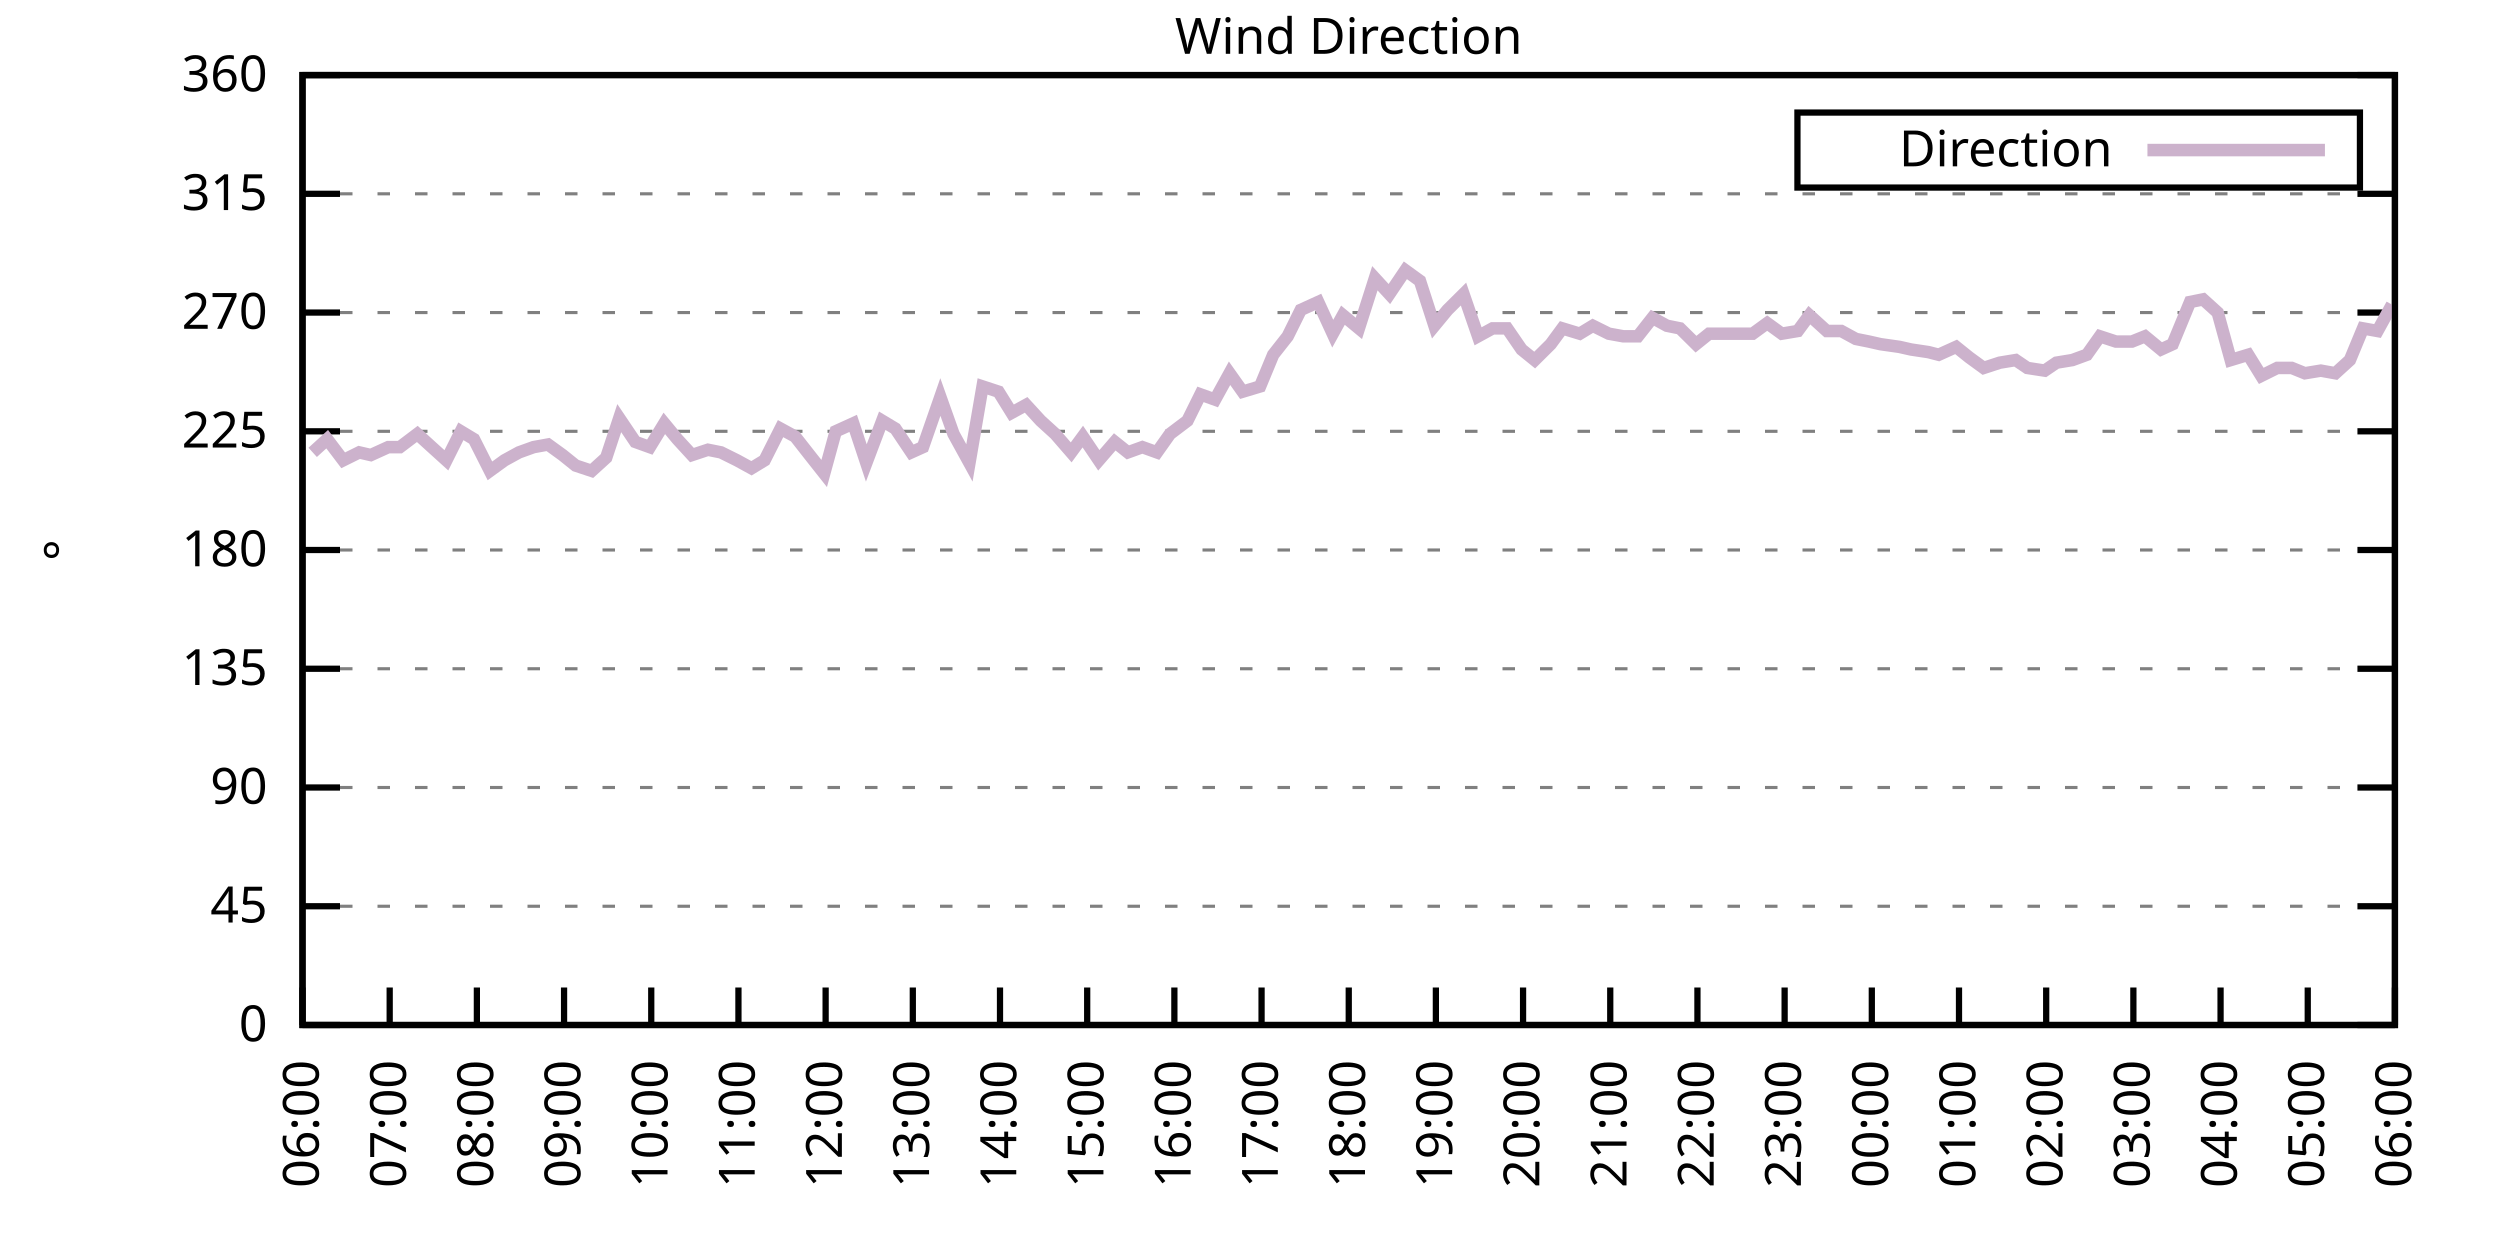
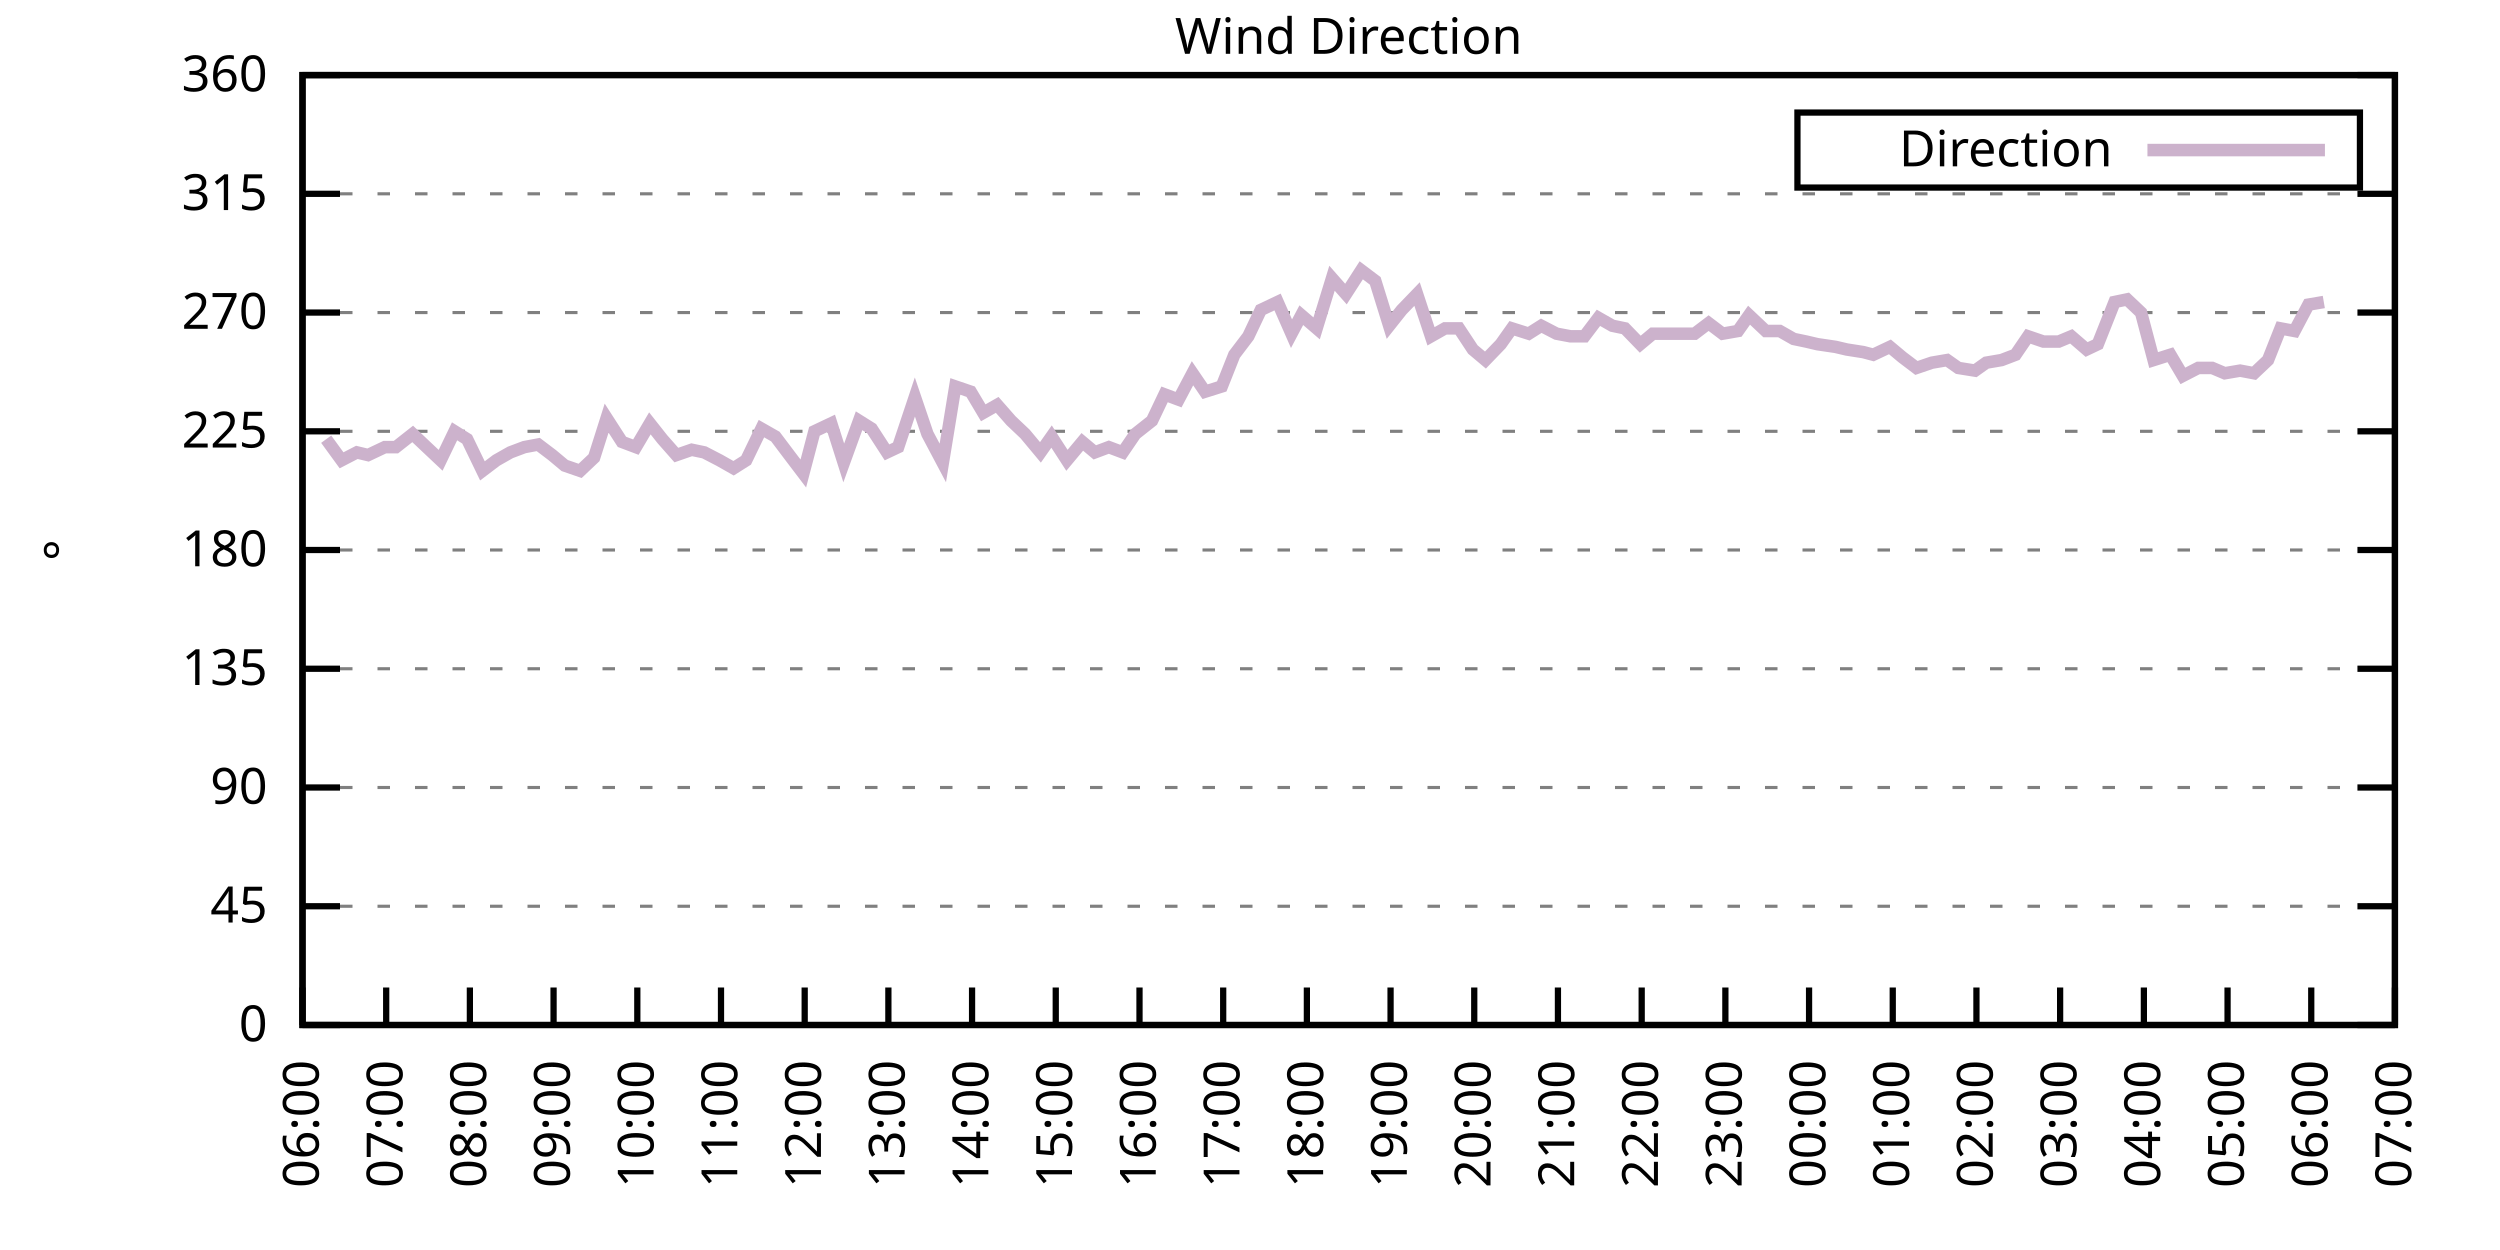
<svg xmlns="http://www.w3.org/2000/svg" xmlns:xlink="http://www.w3.org/1999/xlink" width="400" height="200" viewBox="0 0 400 200">
  <g id="gnuplot_canvas">
    <rect x="0" y="0" width="400" height="200" fill="none" />
    <defs>
      <circle id="gpDot" r="0.5" stroke-width="0.5" stroke="currentColor" />
      <path id="gpPt0" stroke-width="0.333" stroke="currentColor" d="M-1,0 h2 M0,-1 v2" />
      <path id="gpPt1" stroke-width="0.333" stroke="currentColor" d="M-1,-1 L1,1 M1,-1 L-1,1" />
      <path id="gpPt2" stroke-width="0.333" stroke="currentColor" d="M-1,0 L1,0 M0,-1 L0,1 M-1,-1 L1,1 M-1,1 L1,-1" />
      <rect id="gpPt3" stroke-width="0.333" stroke="currentColor" x="-1" y="-1" width="2" height="2" />
      <rect id="gpPt4" stroke-width="0.333" stroke="currentColor" fill="currentColor" x="-1" y="-1" width="2" height="2" />
      <circle id="gpPt5" stroke-width="0.333" stroke="currentColor" cx="0" cy="0" r="1" />
      <use xlink:href="#gpPt5" id="gpPt6" fill="currentColor" stroke="none" />
      <path id="gpPt7" stroke-width="0.333" stroke="currentColor" d="M0,-1.33 L-1.33,0.67 L1.33,0.67 z" />
      <use xlink:href="#gpPt7" id="gpPt8" fill="currentColor" stroke="none" />
      <use xlink:href="#gpPt7" id="gpPt9" stroke="currentColor" transform="rotate(180)" />
      <use xlink:href="#gpPt9" id="gpPt10" fill="currentColor" stroke="none" />
      <use xlink:href="#gpPt3" id="gpPt11" stroke="currentColor" transform="rotate(45)" />
      <use xlink:href="#gpPt11" id="gpPt12" fill="currentColor" stroke="none" />
      <path id="gpPt13" stroke-width="0.333" stroke="currentColor" d="M0,1.330 L1.265,0.411 L0.782,-1.067 L-0.782,-1.076 L-1.265,0.411 z" />
      <use xlink:href="#gpPt13" id="gpPt14" fill="currentColor" stroke="none" />
      <filter id="textbox" filterUnits="objectBoundingBox" x="0" y="0" height="1" width="1">
        <feFlood flood-color="white" flood-opacity="1" result="bgnd" />
        <feComposite in="SourceGraphic" in2="bgnd" operator="atop" />
      </filter>
      <filter id="greybox" filterUnits="objectBoundingBox" x="0" y="0" height="1" width="1">
        <feFlood flood-color="lightgrey" flood-opacity="1" result="grey" />
        <feComposite in="SourceGraphic" in2="grey" operator="atop" />
      </filter>
    </defs>
    <g fill="none" color="white" stroke="currentColor" stroke-width="1.00" stroke-linecap="butt" stroke-linejoin="miter">
</g>
    <g fill="none" color="black" stroke="currentColor" stroke-width="1.00" stroke-linecap="butt" stroke-linejoin="miter">
      <g stroke="none" shape-rendering="crispEdges">
        <polygon fill="rgb(255, 255, 255)" points="48.40,164.00 383.18,164.00 383.18,12.02 48.40,12.02 " />
      </g>
    </g>
    <g fill="none" color="black" stroke="currentColor" stroke-width="1.00" stroke-linecap="butt" stroke-linejoin="miter">
</g>
    <g fill="none" color="black" stroke="black" stroke-width="0.50" stroke-linecap="butt" stroke-linejoin="miter">
</g>
    <g fill="none" color="gray" stroke="currentColor" stroke-width="0.50" stroke-linecap="butt" stroke-linejoin="miter">
      <path stroke="gray" stroke-dasharray="2,4" class="gridline" d="M48.40,164.00 L383.19,164.00  " />
    </g>
    <g fill="none" color="gray" stroke="gray" stroke-width="1.00" stroke-linecap="butt" stroke-linejoin="miter">
</g>
    <g fill="none" color="black" stroke="currentColor" stroke-width="1.00" stroke-linecap="butt" stroke-linejoin="miter">
      <path stroke="black" d="M48.40,164.00 L54.40,164.00 M383.19,164.00 L377.19,164.00  " />
      <g transform="translate(42.80,166.60)" stroke="none" fill="black" font-family="Sans" font-size="8.00" text-anchor="end">
        <text>
          <tspan font-family="Sans"> 0</tspan>
        </text>
      </g>
    </g>
    <g fill="none" color="black" stroke="currentColor" stroke-width="1.00" stroke-linecap="butt" stroke-linejoin="miter">
</g>
    <g fill="none" color="black" stroke="black" stroke-width="0.50" stroke-linecap="butt" stroke-linejoin="miter">
</g>
    <g fill="none" color="gray" stroke="currentColor" stroke-width="0.50" stroke-linecap="butt" stroke-linejoin="miter">
      <path stroke="gray" stroke-dasharray="2,4" class="gridline" d="M48.40,145.00 L383.19,145.00  " />
    </g>
    <g fill="none" color="gray" stroke="gray" stroke-width="1.00" stroke-linecap="butt" stroke-linejoin="miter">
</g>
    <g fill="none" color="black" stroke="currentColor" stroke-width="1.00" stroke-linecap="butt" stroke-linejoin="miter">
      <path stroke="black" d="M48.40,145.00 L54.40,145.00 M383.19,145.00 L377.19,145.00  " />
      <g transform="translate(42.80,147.60)" stroke="none" fill="black" font-family="Sans" font-size="8.00" text-anchor="end">
        <text>
          <tspan font-family="Sans"> 45</tspan>
        </text>
      </g>
    </g>
    <g fill="none" color="black" stroke="currentColor" stroke-width="1.00" stroke-linecap="butt" stroke-linejoin="miter">
</g>
    <g fill="none" color="black" stroke="black" stroke-width="0.50" stroke-linecap="butt" stroke-linejoin="miter">
</g>
    <g fill="none" color="gray" stroke="currentColor" stroke-width="0.50" stroke-linecap="butt" stroke-linejoin="miter">
      <path stroke="gray" stroke-dasharray="2,4" class="gridline" d="M48.40,126.00 L383.19,126.00  " />
    </g>
    <g fill="none" color="gray" stroke="gray" stroke-width="1.00" stroke-linecap="butt" stroke-linejoin="miter">
</g>
    <g fill="none" color="black" stroke="currentColor" stroke-width="1.00" stroke-linecap="butt" stroke-linejoin="miter">
      <path stroke="black" d="M48.40,126.00 L54.40,126.00 M383.19,126.00 L377.19,126.00  " />
      <g transform="translate(42.80,128.60)" stroke="none" fill="black" font-family="Sans" font-size="8.00" text-anchor="end">
        <text>
          <tspan font-family="Sans"> 90</tspan>
        </text>
      </g>
    </g>
    <g fill="none" color="black" stroke="currentColor" stroke-width="1.00" stroke-linecap="butt" stroke-linejoin="miter">
</g>
    <g fill="none" color="black" stroke="black" stroke-width="0.50" stroke-linecap="butt" stroke-linejoin="miter">
</g>
    <g fill="none" color="gray" stroke="currentColor" stroke-width="0.50" stroke-linecap="butt" stroke-linejoin="miter">
      <path stroke="gray" stroke-dasharray="2,4" class="gridline" d="M48.40,107.00 L383.19,107.00  " />
    </g>
    <g fill="none" color="gray" stroke="gray" stroke-width="1.00" stroke-linecap="butt" stroke-linejoin="miter">
</g>
    <g fill="none" color="black" stroke="currentColor" stroke-width="1.00" stroke-linecap="butt" stroke-linejoin="miter">
      <path stroke="black" d="M48.40,107.00 L54.40,107.00 M383.19,107.00 L377.19,107.00  " />
      <g transform="translate(42.80,109.60)" stroke="none" fill="black" font-family="Sans" font-size="8.00" text-anchor="end">
        <text>
          <tspan font-family="Sans"> 135</tspan>
        </text>
      </g>
    </g>
    <g fill="none" color="black" stroke="currentColor" stroke-width="1.00" stroke-linecap="butt" stroke-linejoin="miter">
</g>
    <g fill="none" color="black" stroke="black" stroke-width="0.50" stroke-linecap="butt" stroke-linejoin="miter">
</g>
    <g fill="none" color="gray" stroke="currentColor" stroke-width="0.50" stroke-linecap="butt" stroke-linejoin="miter">
      <path stroke="gray" stroke-dasharray="2,4" class="gridline" d="M48.40,88.00 L383.19,88.00  " />
    </g>
    <g fill="none" color="gray" stroke="gray" stroke-width="1.00" stroke-linecap="butt" stroke-linejoin="miter">
</g>
    <g fill="none" color="black" stroke="currentColor" stroke-width="1.00" stroke-linecap="butt" stroke-linejoin="miter">
      <path stroke="black" d="M48.40,88.00 L54.40,88.00 M383.19,88.00 L377.19,88.00  " />
      <g transform="translate(42.80,90.60)" stroke="none" fill="black" font-family="Sans" font-size="8.00" text-anchor="end">
        <text>
          <tspan font-family="Sans"> 180</tspan>
        </text>
      </g>
    </g>
    <g fill="none" color="black" stroke="currentColor" stroke-width="1.00" stroke-linecap="butt" stroke-linejoin="miter">
</g>
    <g fill="none" color="black" stroke="black" stroke-width="0.50" stroke-linecap="butt" stroke-linejoin="miter">
</g>
    <g fill="none" color="gray" stroke="currentColor" stroke-width="0.50" stroke-linecap="butt" stroke-linejoin="miter">
      <path stroke="gray" stroke-dasharray="2,4" class="gridline" d="M48.40,69.01 L383.19,69.01  " />
    </g>
    <g fill="none" color="gray" stroke="gray" stroke-width="1.00" stroke-linecap="butt" stroke-linejoin="miter">
</g>
    <g fill="none" color="black" stroke="currentColor" stroke-width="1.00" stroke-linecap="butt" stroke-linejoin="miter">
      <path stroke="black" d="M48.40,69.01 L54.40,69.01 M383.19,69.01 L377.19,69.01  " />
      <g transform="translate(42.80,71.61)" stroke="none" fill="black" font-family="Sans" font-size="8.00" text-anchor="end">
        <text>
          <tspan font-family="Sans"> 225</tspan>
        </text>
      </g>
    </g>
    <g fill="none" color="black" stroke="currentColor" stroke-width="1.00" stroke-linecap="butt" stroke-linejoin="miter">
</g>
    <g fill="none" color="black" stroke="black" stroke-width="0.50" stroke-linecap="butt" stroke-linejoin="miter">
</g>
    <g fill="none" color="gray" stroke="currentColor" stroke-width="0.50" stroke-linecap="butt" stroke-linejoin="miter">
      <path stroke="gray" stroke-dasharray="2,4" class="gridline" d="M48.40,50.01 L383.19,50.01  " />
    </g>
    <g fill="none" color="gray" stroke="gray" stroke-width="1.00" stroke-linecap="butt" stroke-linejoin="miter">
</g>
    <g fill="none" color="black" stroke="currentColor" stroke-width="1.00" stroke-linecap="butt" stroke-linejoin="miter">
      <path stroke="black" d="M48.40,50.01 L54.40,50.01 M383.19,50.01 L377.19,50.01  " />
      <g transform="translate(42.80,52.61)" stroke="none" fill="black" font-family="Sans" font-size="8.00" text-anchor="end">
        <text>
          <tspan font-family="Sans"> 270</tspan>
        </text>
      </g>
    </g>
    <g fill="none" color="black" stroke="currentColor" stroke-width="1.00" stroke-linecap="butt" stroke-linejoin="miter">
</g>
    <g fill="none" color="black" stroke="black" stroke-width="0.50" stroke-linecap="butt" stroke-linejoin="miter">
</g>
    <g fill="none" color="gray" stroke="currentColor" stroke-width="0.50" stroke-linecap="butt" stroke-linejoin="miter">
      <path stroke="gray" stroke-dasharray="2,4" class="gridline" d="M48.40,31.01 L383.19,31.01  " />
    </g>
    <g fill="none" color="gray" stroke="gray" stroke-width="1.00" stroke-linecap="butt" stroke-linejoin="miter">
</g>
    <g fill="none" color="black" stroke="currentColor" stroke-width="1.00" stroke-linecap="butt" stroke-linejoin="miter">
      <path stroke="black" d="M48.40,31.01 L54.40,31.01 M383.19,31.01 L377.19,31.01  " />
      <g transform="translate(42.80,33.61)" stroke="none" fill="black" font-family="Sans" font-size="8.00" text-anchor="end">
        <text>
          <tspan font-family="Sans"> 315</tspan>
        </text>
      </g>
    </g>
    <g fill="none" color="black" stroke="currentColor" stroke-width="1.00" stroke-linecap="butt" stroke-linejoin="miter">
</g>
    <g fill="none" color="black" stroke="black" stroke-width="0.50" stroke-linecap="butt" stroke-linejoin="miter">
</g>
    <g fill="none" color="gray" stroke="currentColor" stroke-width="0.50" stroke-linecap="butt" stroke-linejoin="miter">
      <path stroke="gray" stroke-dasharray="2,4" class="gridline" d="M48.40,12.01 L383.19,12.01  " />
    </g>
    <g fill="none" color="gray" stroke="gray" stroke-width="1.00" stroke-linecap="butt" stroke-linejoin="miter">
</g>
    <g fill="none" color="black" stroke="currentColor" stroke-width="1.00" stroke-linecap="butt" stroke-linejoin="miter">
      <path stroke="black" d="M48.40,12.01 L54.40,12.01 M383.19,12.01 L377.19,12.01  " />
      <g transform="translate(42.80,14.61)" stroke="none" fill="black" font-family="Sans" font-size="8.00" text-anchor="end">
        <text>
          <tspan font-family="Sans"> 360</tspan>
        </text>
      </g>
    </g>
    <g fill="none" color="black" stroke="currentColor" stroke-width="1.00" stroke-linecap="butt" stroke-linejoin="miter">
      <path stroke="black" d="M48.40,164.00 L48.40,158.00  " />
      <g transform="translate(51.00,169.60) rotate(270.00)" stroke="none" fill="black" font-family="Sans" font-size="8.00" text-anchor="end">
        <text>
          <tspan font-family="Sans">06:00</tspan>
        </text>
      </g>
    </g>
    <g fill="none" color="black" stroke="currentColor" stroke-width="1.00" stroke-linecap="butt" stroke-linejoin="miter">
-       <path stroke="black" d="M62.35,164.00 L62.35,158.00  " />
-       <g transform="translate(64.95,169.60) rotate(270.00)" stroke="none" fill="black" font-family="Sans" font-size="8.00" text-anchor="end">
+       <path stroke="black" d="M61.79,164.00 L61.79,158.00  " />
+       <g transform="translate(64.39,169.60) rotate(270.00)" stroke="none" fill="black" font-family="Sans" font-size="8.00" text-anchor="end">
        <text>
          <tspan font-family="Sans">07:00</tspan>
        </text>
      </g>
    </g>
    <g fill="none" color="black" stroke="currentColor" stroke-width="1.00" stroke-linecap="butt" stroke-linejoin="miter">
-       <path stroke="black" d="M76.30,164.00 L76.30,158.00  " />
-       <g transform="translate(78.90,169.60) rotate(270.00)" stroke="none" fill="black" font-family="Sans" font-size="8.00" text-anchor="end">
+       <path stroke="black" d="M75.18,164.00 L75.18,158.00  " />
+       <g transform="translate(77.78,169.60) rotate(270.00)" stroke="none" fill="black" font-family="Sans" font-size="8.00" text-anchor="end">
        <text>
          <tspan font-family="Sans">08:00</tspan>
        </text>
      </g>
    </g>
    <g fill="none" color="black" stroke="currentColor" stroke-width="1.00" stroke-linecap="butt" stroke-linejoin="miter">
-       <path stroke="black" d="M90.25,164.00 L90.25,158.00  " />
-       <g transform="translate(92.85,169.60) rotate(270.00)" stroke="none" fill="black" font-family="Sans" font-size="8.00" text-anchor="end">
+       <path stroke="black" d="M88.57,164.00 L88.57,158.00  " />
+       <g transform="translate(91.17,169.60) rotate(270.00)" stroke="none" fill="black" font-family="Sans" font-size="8.00" text-anchor="end">
        <text>
          <tspan font-family="Sans">09:00</tspan>
        </text>
      </g>
    </g>
    <g fill="none" color="black" stroke="currentColor" stroke-width="1.00" stroke-linecap="butt" stroke-linejoin="miter">
-       <path stroke="black" d="M104.20,164.00 L104.20,158.00  " />
-       <g transform="translate(106.80,169.60) rotate(270.00)" stroke="none" fill="black" font-family="Sans" font-size="8.00" text-anchor="end">
+       <path stroke="black" d="M101.97,164.00 L101.97,158.00  " />
+       <g transform="translate(104.57,169.60) rotate(270.00)" stroke="none" fill="black" font-family="Sans" font-size="8.00" text-anchor="end">
        <text>
          <tspan font-family="Sans">10:00</tspan>
        </text>
      </g>
    </g>
    <g fill="none" color="black" stroke="currentColor" stroke-width="1.00" stroke-linecap="butt" stroke-linejoin="miter">
-       <path stroke="black" d="M118.15,164.00 L118.15,158.00  " />
-       <g transform="translate(120.75,169.60) rotate(270.00)" stroke="none" fill="black" font-family="Sans" font-size="8.00" text-anchor="end">
+       <path stroke="black" d="M115.36,164.00 L115.36,158.00  " />
+       <g transform="translate(117.96,169.60) rotate(270.00)" stroke="none" fill="black" font-family="Sans" font-size="8.00" text-anchor="end">
        <text>
          <tspan font-family="Sans">11:00</tspan>
        </text>
      </g>
    </g>
    <g fill="none" color="black" stroke="currentColor" stroke-width="1.00" stroke-linecap="butt" stroke-linejoin="miter">
-       <path stroke="black" d="M132.10,164.00 L132.10,158.00  " />
-       <g transform="translate(134.70,169.60) rotate(270.00)" stroke="none" fill="black" font-family="Sans" font-size="8.00" text-anchor="end">
+       <path stroke="black" d="M128.75,164.00 L128.75,158.00  " />
+       <g transform="translate(131.35,169.60) rotate(270.00)" stroke="none" fill="black" font-family="Sans" font-size="8.00" text-anchor="end">
        <text>
          <tspan font-family="Sans">12:00</tspan>
        </text>
      </g>
    </g>
    <g fill="none" color="black" stroke="currentColor" stroke-width="1.00" stroke-linecap="butt" stroke-linejoin="miter">
-       <path stroke="black" d="M146.05,164.00 L146.05,158.00  " />
-       <g transform="translate(148.65,169.60) rotate(270.00)" stroke="none" fill="black" font-family="Sans" font-size="8.00" text-anchor="end">
+       <path stroke="black" d="M142.14,164.00 L142.14,158.00  " />
+       <g transform="translate(144.74,169.60) rotate(270.00)" stroke="none" fill="black" font-family="Sans" font-size="8.00" text-anchor="end">
        <text>
          <tspan font-family="Sans">13:00</tspan>
        </text>
      </g>
    </g>
    <g fill="none" color="black" stroke="currentColor" stroke-width="1.00" stroke-linecap="butt" stroke-linejoin="miter">
-       <path stroke="black" d="M160.00,164.00 L160.00,158.00  " />
-       <g transform="translate(162.60,169.60) rotate(270.00)" stroke="none" fill="black" font-family="Sans" font-size="8.00" text-anchor="end">
+       <path stroke="black" d="M155.53,164.00 L155.53,158.00  " />
+       <g transform="translate(158.13,169.60) rotate(270.00)" stroke="none" fill="black" font-family="Sans" font-size="8.00" text-anchor="end">
        <text>
          <tspan font-family="Sans">14:00</tspan>
        </text>
      </g>
    </g>
    <g fill="none" color="black" stroke="currentColor" stroke-width="1.00" stroke-linecap="butt" stroke-linejoin="miter">
-       <path stroke="black" d="M173.95,164.00 L173.95,158.00  " />
-       <g transform="translate(176.55,169.60) rotate(270.00)" stroke="none" fill="black" font-family="Sans" font-size="8.00" text-anchor="end">
+       <path stroke="black" d="M168.92,164.00 L168.92,158.00  " />
+       <g transform="translate(171.52,169.60) rotate(270.00)" stroke="none" fill="black" font-family="Sans" font-size="8.00" text-anchor="end">
        <text>
          <tspan font-family="Sans">15:00</tspan>
        </text>
      </g>
    </g>
    <g fill="none" color="black" stroke="currentColor" stroke-width="1.00" stroke-linecap="butt" stroke-linejoin="miter">
-       <path stroke="black" d="M187.90,164.00 L187.90,158.00  " />
-       <g transform="translate(190.50,169.60) rotate(270.00)" stroke="none" fill="black" font-family="Sans" font-size="8.00" text-anchor="end">
+       <path stroke="black" d="M182.32,164.00 L182.32,158.00  " />
+       <g transform="translate(184.92,169.60) rotate(270.00)" stroke="none" fill="black" font-family="Sans" font-size="8.00" text-anchor="end">
        <text>
          <tspan font-family="Sans">16:00</tspan>
        </text>
      </g>
    </g>
    <g fill="none" color="black" stroke="currentColor" stroke-width="1.00" stroke-linecap="butt" stroke-linejoin="miter">
-       <path stroke="black" d="M201.85,164.00 L201.85,158.00  " />
-       <g transform="translate(204.45,169.60) rotate(270.00)" stroke="none" fill="black" font-family="Sans" font-size="8.00" text-anchor="end">
+       <path stroke="black" d="M195.71,164.00 L195.71,158.00  " />
+       <g transform="translate(198.31,169.60) rotate(270.00)" stroke="none" fill="black" font-family="Sans" font-size="8.00" text-anchor="end">
        <text>
          <tspan font-family="Sans">17:00</tspan>
        </text>
      </g>
    </g>
    <g fill="none" color="black" stroke="currentColor" stroke-width="1.00" stroke-linecap="butt" stroke-linejoin="miter">
-       <path stroke="black" d="M215.80,164.00 L215.80,158.00  " />
-       <g transform="translate(218.40,169.60) rotate(270.00)" stroke="none" fill="black" font-family="Sans" font-size="8.00" text-anchor="end">
+       <path stroke="black" d="M209.10,164.00 L209.10,158.00  " />
+       <g transform="translate(211.70,169.60) rotate(270.00)" stroke="none" fill="black" font-family="Sans" font-size="8.00" text-anchor="end">
        <text>
          <tspan font-family="Sans">18:00</tspan>
        </text>
      </g>
    </g>
    <g fill="none" color="black" stroke="currentColor" stroke-width="1.00" stroke-linecap="butt" stroke-linejoin="miter">
-       <path stroke="black" d="M229.74,164.00 L229.74,158.00  " />
-       <g transform="translate(232.34,169.60) rotate(270.00)" stroke="none" fill="black" font-family="Sans" font-size="8.00" text-anchor="end">
+       <path stroke="black" d="M222.49,164.00 L222.49,158.00  " />
+       <g transform="translate(225.09,169.60) rotate(270.00)" stroke="none" fill="black" font-family="Sans" font-size="8.00" text-anchor="end">
        <text>
          <tspan font-family="Sans">19:00</tspan>
        </text>
      </g>
    </g>
    <g fill="none" color="black" stroke="currentColor" stroke-width="1.00" stroke-linecap="butt" stroke-linejoin="miter">
-       <path stroke="black" d="M243.69,164.00 L243.69,158.00  " />
-       <g transform="translate(246.29,169.60) rotate(270.00)" stroke="none" fill="black" font-family="Sans" font-size="8.00" text-anchor="end">
+       <path stroke="black" d="M235.88,164.00 L235.88,158.00  " />
+       <g transform="translate(238.48,169.60) rotate(270.00)" stroke="none" fill="black" font-family="Sans" font-size="8.00" text-anchor="end">
        <text>
          <tspan font-family="Sans">20:00</tspan>
        </text>
      </g>
    </g>
    <g fill="none" color="black" stroke="currentColor" stroke-width="1.00" stroke-linecap="butt" stroke-linejoin="miter">
-       <path stroke="black" d="M257.64,164.00 L257.64,158.00  " />
-       <g transform="translate(260.24,169.60) rotate(270.00)" stroke="none" fill="black" font-family="Sans" font-size="8.00" text-anchor="end">
+       <path stroke="black" d="M249.27,164.00 L249.27,158.00  " />
+       <g transform="translate(251.87,169.60) rotate(270.00)" stroke="none" fill="black" font-family="Sans" font-size="8.00" text-anchor="end">
        <text>
          <tspan font-family="Sans">21:00</tspan>
        </text>
      </g>
    </g>
    <g fill="none" color="black" stroke="currentColor" stroke-width="1.00" stroke-linecap="butt" stroke-linejoin="miter">
-       <path stroke="black" d="M271.59,164.00 L271.59,158.00  " />
-       <g transform="translate(274.19,169.60) rotate(270.00)" stroke="none" fill="black" font-family="Sans" font-size="8.00" text-anchor="end">
+       <path stroke="black" d="M262.67,164.00 L262.67,158.00  " />
+       <g transform="translate(265.27,169.60) rotate(270.00)" stroke="none" fill="black" font-family="Sans" font-size="8.00" text-anchor="end">
        <text>
          <tspan font-family="Sans">22:00</tspan>
        </text>
      </g>
    </g>
    <g fill="none" color="black" stroke="currentColor" stroke-width="1.00" stroke-linecap="butt" stroke-linejoin="miter">
-       <path stroke="black" d="M285.54,164.00 L285.54,158.00  " />
-       <g transform="translate(288.14,169.60) rotate(270.00)" stroke="none" fill="black" font-family="Sans" font-size="8.00" text-anchor="end">
+       <path stroke="black" d="M276.06,164.00 L276.06,158.00  " />
+       <g transform="translate(278.66,169.60) rotate(270.00)" stroke="none" fill="black" font-family="Sans" font-size="8.00" text-anchor="end">
        <text>
          <tspan font-family="Sans">23:00</tspan>
        </text>
      </g>
    </g>
    <g fill="none" color="black" stroke="currentColor" stroke-width="1.00" stroke-linecap="butt" stroke-linejoin="miter">
-       <path stroke="black" d="M299.49,164.00 L299.49,158.00  " />
-       <g transform="translate(302.09,169.60) rotate(270.00)" stroke="none" fill="black" font-family="Sans" font-size="8.00" text-anchor="end">
+       <path stroke="black" d="M289.45,164.00 L289.45,158.00  " />
+       <g transform="translate(292.05,169.60) rotate(270.00)" stroke="none" fill="black" font-family="Sans" font-size="8.00" text-anchor="end">
        <text>
          <tspan font-family="Sans">00:00</tspan>
        </text>
      </g>
    </g>
    <g fill="none" color="black" stroke="currentColor" stroke-width="1.00" stroke-linecap="butt" stroke-linejoin="miter">
-       <path stroke="black" d="M313.44,164.00 L313.44,158.00  " />
-       <g transform="translate(316.04,169.60) rotate(270.00)" stroke="none" fill="black" font-family="Sans" font-size="8.00" text-anchor="end">
+       <path stroke="black" d="M302.84,164.00 L302.84,158.00  " />
+       <g transform="translate(305.44,169.60) rotate(270.00)" stroke="none" fill="black" font-family="Sans" font-size="8.00" text-anchor="end">
        <text>
          <tspan font-family="Sans">01:00</tspan>
        </text>
      </g>
    </g>
    <g fill="none" color="black" stroke="currentColor" stroke-width="1.00" stroke-linecap="butt" stroke-linejoin="miter">
-       <path stroke="black" d="M327.39,164.00 L327.39,158.00  " />
-       <g transform="translate(329.99,169.60) rotate(270.00)" stroke="none" fill="black" font-family="Sans" font-size="8.00" text-anchor="end">
+       <path stroke="black" d="M316.23,164.00 L316.23,158.00  " />
+       <g transform="translate(318.83,169.60) rotate(270.00)" stroke="none" fill="black" font-family="Sans" font-size="8.00" text-anchor="end">
        <text>
          <tspan font-family="Sans">02:00</tspan>
        </text>
      </g>
    </g>
    <g fill="none" color="black" stroke="currentColor" stroke-width="1.00" stroke-linecap="butt" stroke-linejoin="miter">
-       <path stroke="black" d="M341.34,164.00 L341.34,158.00  " />
-       <g transform="translate(343.94,169.60) rotate(270.00)" stroke="none" fill="black" font-family="Sans" font-size="8.00" text-anchor="end">
+       <path stroke="black" d="M329.62,164.00 L329.62,158.00  " />
+       <g transform="translate(332.22,169.60) rotate(270.00)" stroke="none" fill="black" font-family="Sans" font-size="8.00" text-anchor="end">
        <text>
          <tspan font-family="Sans">03:00</tspan>
        </text>
      </g>
    </g>
    <g fill="none" color="black" stroke="currentColor" stroke-width="1.00" stroke-linecap="butt" stroke-linejoin="miter">
-       <path stroke="black" d="M355.29,164.00 L355.29,158.00  " />
-       <g transform="translate(357.89,169.60) rotate(270.00)" stroke="none" fill="black" font-family="Sans" font-size="8.00" text-anchor="end">
+       <path stroke="black" d="M343.02,164.00 L343.02,158.00  " />
+       <g transform="translate(345.62,169.60) rotate(270.00)" stroke="none" fill="black" font-family="Sans" font-size="8.00" text-anchor="end">
        <text>
          <tspan font-family="Sans">04:00</tspan>
        </text>
      </g>
    </g>
    <g fill="none" color="black" stroke="currentColor" stroke-width="1.00" stroke-linecap="butt" stroke-linejoin="miter">
-       <path stroke="black" d="M369.24,164.00 L369.24,158.00  " />
-       <g transform="translate(371.84,169.60) rotate(270.00)" stroke="none" fill="black" font-family="Sans" font-size="8.00" text-anchor="end">
+       <path stroke="black" d="M356.41,164.00 L356.41,158.00  " />
+       <g transform="translate(359.01,169.60) rotate(270.00)" stroke="none" fill="black" font-family="Sans" font-size="8.00" text-anchor="end">
        <text>
          <tspan font-family="Sans">05:00</tspan>
+         </text>
+       </g>
+     </g>
+     <g fill="none" color="black" stroke="currentColor" stroke-width="1.00" stroke-linecap="butt" stroke-linejoin="miter">
+       <path stroke="black" d="M369.80,164.00 L369.80,158.00  " />
+       <g transform="translate(372.40,169.60) rotate(270.00)" stroke="none" fill="black" font-family="Sans" font-size="8.00" text-anchor="end">
+         <text>
+           <tspan font-family="Sans">06:00</tspan>
        </text>
      </g>
    </g>
    <g fill="none" color="black" stroke="currentColor" stroke-width="1.00" stroke-linecap="butt" stroke-linejoin="miter">
      <path stroke="black" d="M383.19,164.00 L383.19,158.00  " />
      <g transform="translate(385.79,169.60) rotate(270.00)" stroke="none" fill="black" font-family="Sans" font-size="8.00" text-anchor="end">
        <text>
-           <tspan font-family="Sans">06:00</tspan>
+           <tspan font-family="Sans">07:00</tspan>
        </text>
      </g>
    </g>
    <g fill="none" color="black" stroke="currentColor" stroke-width="1.00" stroke-linecap="butt" stroke-linejoin="miter">
</g>
    <g fill="none" color="black" stroke="currentColor" stroke-width="1.00" stroke-linecap="butt" stroke-linejoin="miter">
      <path stroke="black" d="M48.40,12.01 L48.40,164.00 L383.19,164.00 L383.19,12.01 L48.40,12.01 Z  " />
    </g>
    <g fill="none" color="black" stroke="currentColor" stroke-width="1.00" stroke-linecap="butt" stroke-linejoin="miter">
</g>
    <g fill="none" color="black" stroke="currentColor" stroke-width="1.00" stroke-linecap="butt" stroke-linejoin="miter">
      <path stroke="black" d="M287.59,30.01 L287.59,18.01 L377.59,18.01 L377.59,30.01 L287.59,30.01 Z  " />
    </g>
    <g id="Wind_direction_plot_1">
      <g fill="none" color="white" stroke="black" stroke-width="2.00" stroke-linecap="butt" stroke-linejoin="miter">
</g>
      <g fill="none" color="black" stroke="currentColor" stroke-width="2.00" stroke-linecap="butt" stroke-linejoin="miter">
        <g transform="translate(337.99,26.61)" stroke="none" fill="black" font-family="Sans" font-size="8.00" text-anchor="end">
          <text>
            <tspan font-family="Sans">Direction</tspan>
          </text>
        </g>
      </g>
      <g fill="none" color="black" stroke="currentColor" stroke-width="2.00" stroke-linecap="butt" stroke-linejoin="miter">
-         <path stroke="rgb(204, 178, 204)" d="M343.59,24.01 L371.99,24.01 M50.03,72.38 L52.35,70.27 L54.91,73.65 L57.47,72.38 L59.33,72.81 L62.12,71.54   L63.98,71.54 L66.77,69.43 L69.09,71.54 L71.42,73.65 L73.74,69.01 L75.83,70.27 L78.39,75.34 L80.72,73.65   L83.04,72.38 L85.37,71.54 L87.69,71.12 L90.02,72.81 L92.11,74.49 L94.67,75.34 L96.99,73.23 L99.08,66.90   L101.64,70.70 L103.97,71.54 L106.29,67.74 L108.38,70.27 L110.71,72.81 L113.27,71.96 L115.36,72.38 L117.92,73.65   L120.24,74.92 L122.33,73.65 L124.89,68.58 L127.22,69.85 L129.54,72.81 L131.87,75.76 L133.72,69.01 L136.51,67.74   L138.61,74.07 L141.16,67.32 L143.26,68.58 L145.81,72.38 L147.67,71.54 L150.46,63.52 L152.56,69.43 L155.11,74.07   L157.21,61.83 L159.76,62.67 L161.86,66.05 L164.18,64.78 L166.51,67.32 L168.83,69.43 L171.39,72.38 L173.25,69.85   L175.81,73.65 L178.36,70.70 L180.46,72.38 L182.78,71.54 L185.11,72.38 L187.20,69.43 L189.99,67.32 L192.08,63.10   L194.41,63.94 L196.73,59.72 L198.82,62.67 L201.61,61.83 L203.71,56.76 L206.03,53.81 L208.12,49.59 L210.91,48.32   L213.24,53.39 L214.87,50.43 L217.42,52.54 L219.98,44.52 L222.30,47.05 L224.86,43.25 L227.19,44.94 L229.51,52.12   L231.60,49.59 L234.16,47.05 L236.49,53.81 L238.81,52.54 L241.14,52.54 L243.46,55.92 L245.55,57.61 L248.11,55.07   L249.97,52.54 L252.76,53.39 L254.85,52.12 L257.41,53.39 L259.74,53.81 L262.06,53.81 L264.39,50.85 L266.71,52.12   L268.80,52.54 L271.36,55.07 L273.45,53.39 L276.01,53.39 L278.34,53.39 L280.43,53.39 L282.75,51.70 L285.08,53.39   L287.64,52.96 L289.50,50.43 L292.29,52.96 L294.61,52.96 L296.94,54.23 L299.03,54.65 L300.89,55.07 L303.91,55.50   L305.77,55.92 L308.56,56.34 L310.19,56.76 L312.98,55.50 L315.07,57.18 L317.39,58.87 L319.95,58.03 L322.51,57.61   L324.37,58.87 L327.16,59.30 L329.02,58.03 L331.58,57.61 L333.90,56.76 L335.99,53.81 L338.55,54.65 L341.11,54.65   L343.20,53.81 L345.76,55.92 L347.62,55.07 L350.41,48.32 L352.50,47.90 L354.83,50.01 L356.92,57.61 L359.71,56.76   L361.80,60.14 L364.36,58.87 L366.68,58.87 L368.78,59.72 L371.33,59.30 L373.66,59.72 L375.98,57.61 L378.08,52.54   L380.40,52.96 L382.73,48.74  " />
+         <path stroke="rgb(204, 178, 204)" d="M343.59,24.01 L371.99,24.01 M52.19,70.27 L54.65,73.65 L57.10,72.38 L58.89,72.81 L61.57,71.54 L63.35,71.54   L66.03,69.43 L68.26,71.54 L70.50,73.65 L72.73,69.01 L74.74,70.27 L77.19,75.34 L79.42,73.65 L81.66,72.38   L83.89,71.54 L86.12,71.12 L88.35,72.81 L90.36,74.49 L92.82,75.34 L95.05,73.23 L97.06,66.90 L99.51,70.70   L101.74,71.54 L103.98,67.74 L105.98,70.27 L108.22,72.81 L110.67,71.96 L112.68,72.38 L115.13,73.65 L117.37,74.92   L119.38,73.65 L121.83,68.58 L124.06,69.85 L126.29,72.81 L128.53,75.76 L130.31,69.01 L132.99,67.74 L135.00,74.07   L137.45,67.32 L139.46,68.58 L141.92,72.38 L143.70,71.54 L146.38,63.52 L148.39,69.43 L150.85,74.07 L152.85,61.83   L155.31,62.67 L157.32,66.05 L159.55,64.78 L161.78,67.32 L164.01,69.43 L166.47,72.38 L168.25,69.85 L170.71,73.65   L173.17,70.70 L175.17,72.38 L177.41,71.54 L179.64,72.38 L181.65,69.43 L184.32,67.32 L186.33,63.10 L188.57,63.94   L190.80,59.72 L192.81,62.67 L195.48,61.83 L197.49,56.76 L199.73,53.81 L201.73,49.59 L204.41,48.32 L206.64,53.39   L208.21,50.43 L210.66,52.54 L213.12,44.52 L215.35,47.05 L217.80,43.25 L220.04,44.94 L222.27,52.12 L224.28,49.59   L226.73,47.05 L228.96,53.81 L231.20,52.54 L233.43,52.54 L235.66,55.92 L237.67,57.61 L240.12,55.07 L241.91,52.54   L244.59,53.39 L246.60,52.12 L249.05,53.39 L251.28,53.81 L253.51,53.81 L255.75,50.85 L257.98,52.12 L259.99,52.54   L262.44,55.07 L264.45,53.39 L266.91,53.39 L269.14,53.39 L271.15,53.39 L273.38,51.70 L275.61,53.39 L278.07,52.96   L279.85,50.43 L282.53,52.96 L284.76,52.96 L286.99,54.23 L289.00,54.65 L290.79,55.07 L293.69,55.50 L295.48,55.92   L298.15,56.34 L299.72,56.76 L302.39,55.50 L304.40,57.18 L306.63,58.87 L309.09,58.03 L311.54,57.61 L313.33,58.87   L316.01,59.30 L317.79,58.03 L320.25,57.61 L322.48,56.76 L324.49,53.81 L326.95,54.65 L329.40,54.65 L331.41,53.81   L333.86,55.92 L335.65,55.07 L338.33,48.32 L340.34,47.90 L342.57,50.01 L344.58,57.61 L347.26,56.76 L349.26,60.14   L351.72,58.87 L353.95,58.87 L355.96,59.72 L358.42,59.30 L360.65,59.72 L362.88,57.61 L364.89,52.54 L367.12,52.96   L369.35,48.74 L371.81,48.32  " />
      </g>
    </g>
    <g fill="none" color="black" stroke="currentColor" stroke-width="2.00" stroke-linecap="butt" stroke-linejoin="miter">
</g>
    <g fill="none" color="black" stroke="black" stroke-width="1.00" stroke-linecap="butt" stroke-linejoin="miter">
</g>
    <g fill="none" color="black" stroke="currentColor" stroke-width="1.00" stroke-linecap="butt" stroke-linejoin="miter">
      <path stroke="black" d="M48.40,12.01 L48.40,164.00 L383.19,164.00 L383.19,12.01 L48.40,12.01 Z  " />
      <g transform="translate(12.80,88.01) rotate(270.00)" stroke="none" fill="black" font-family="Sans" font-size="8.00" text-anchor="middle">
        <text>
          <tspan font-family="Sans">°</tspan>
        </text>
      </g>
    </g>
    <g fill="none" color="black" stroke="currentColor" stroke-width="1.00" stroke-linecap="butt" stroke-linejoin="miter">
</g>
    <g fill="none" color="black" stroke="currentColor" stroke-width="1.00" stroke-linecap="butt" stroke-linejoin="miter">
      <g transform="translate(215.79,8.61)" stroke="none" fill="black" font-family="Sans" font-size="8.00" text-anchor="middle">
        <text>
          <tspan font-family="Sans">Wind Direction</tspan>
        </text>
      </g>
    </g>
    <g fill="none" color="black" stroke="currentColor" stroke-width="1.00" stroke-linecap="butt" stroke-linejoin="miter">
</g>
  </g>
</svg>
